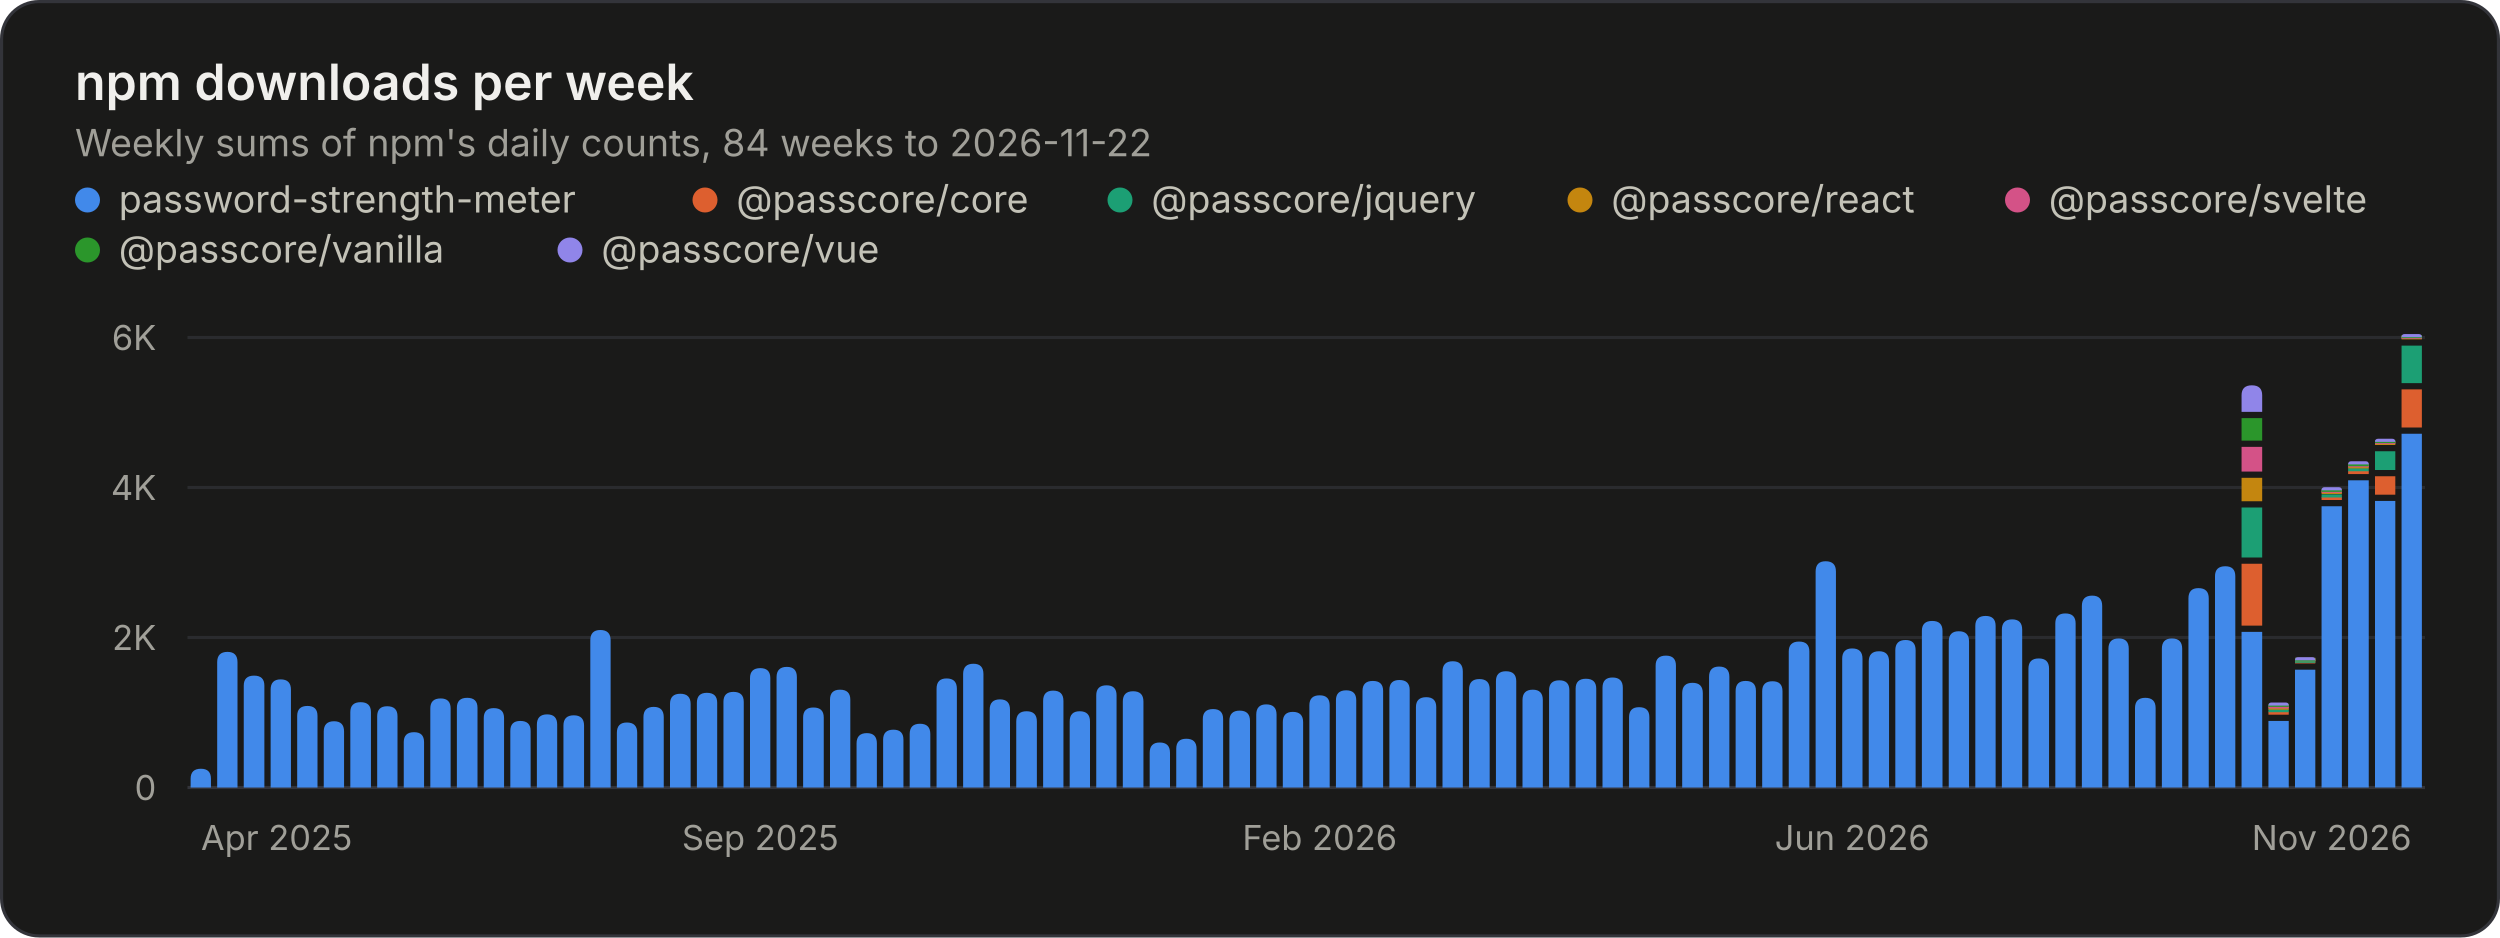
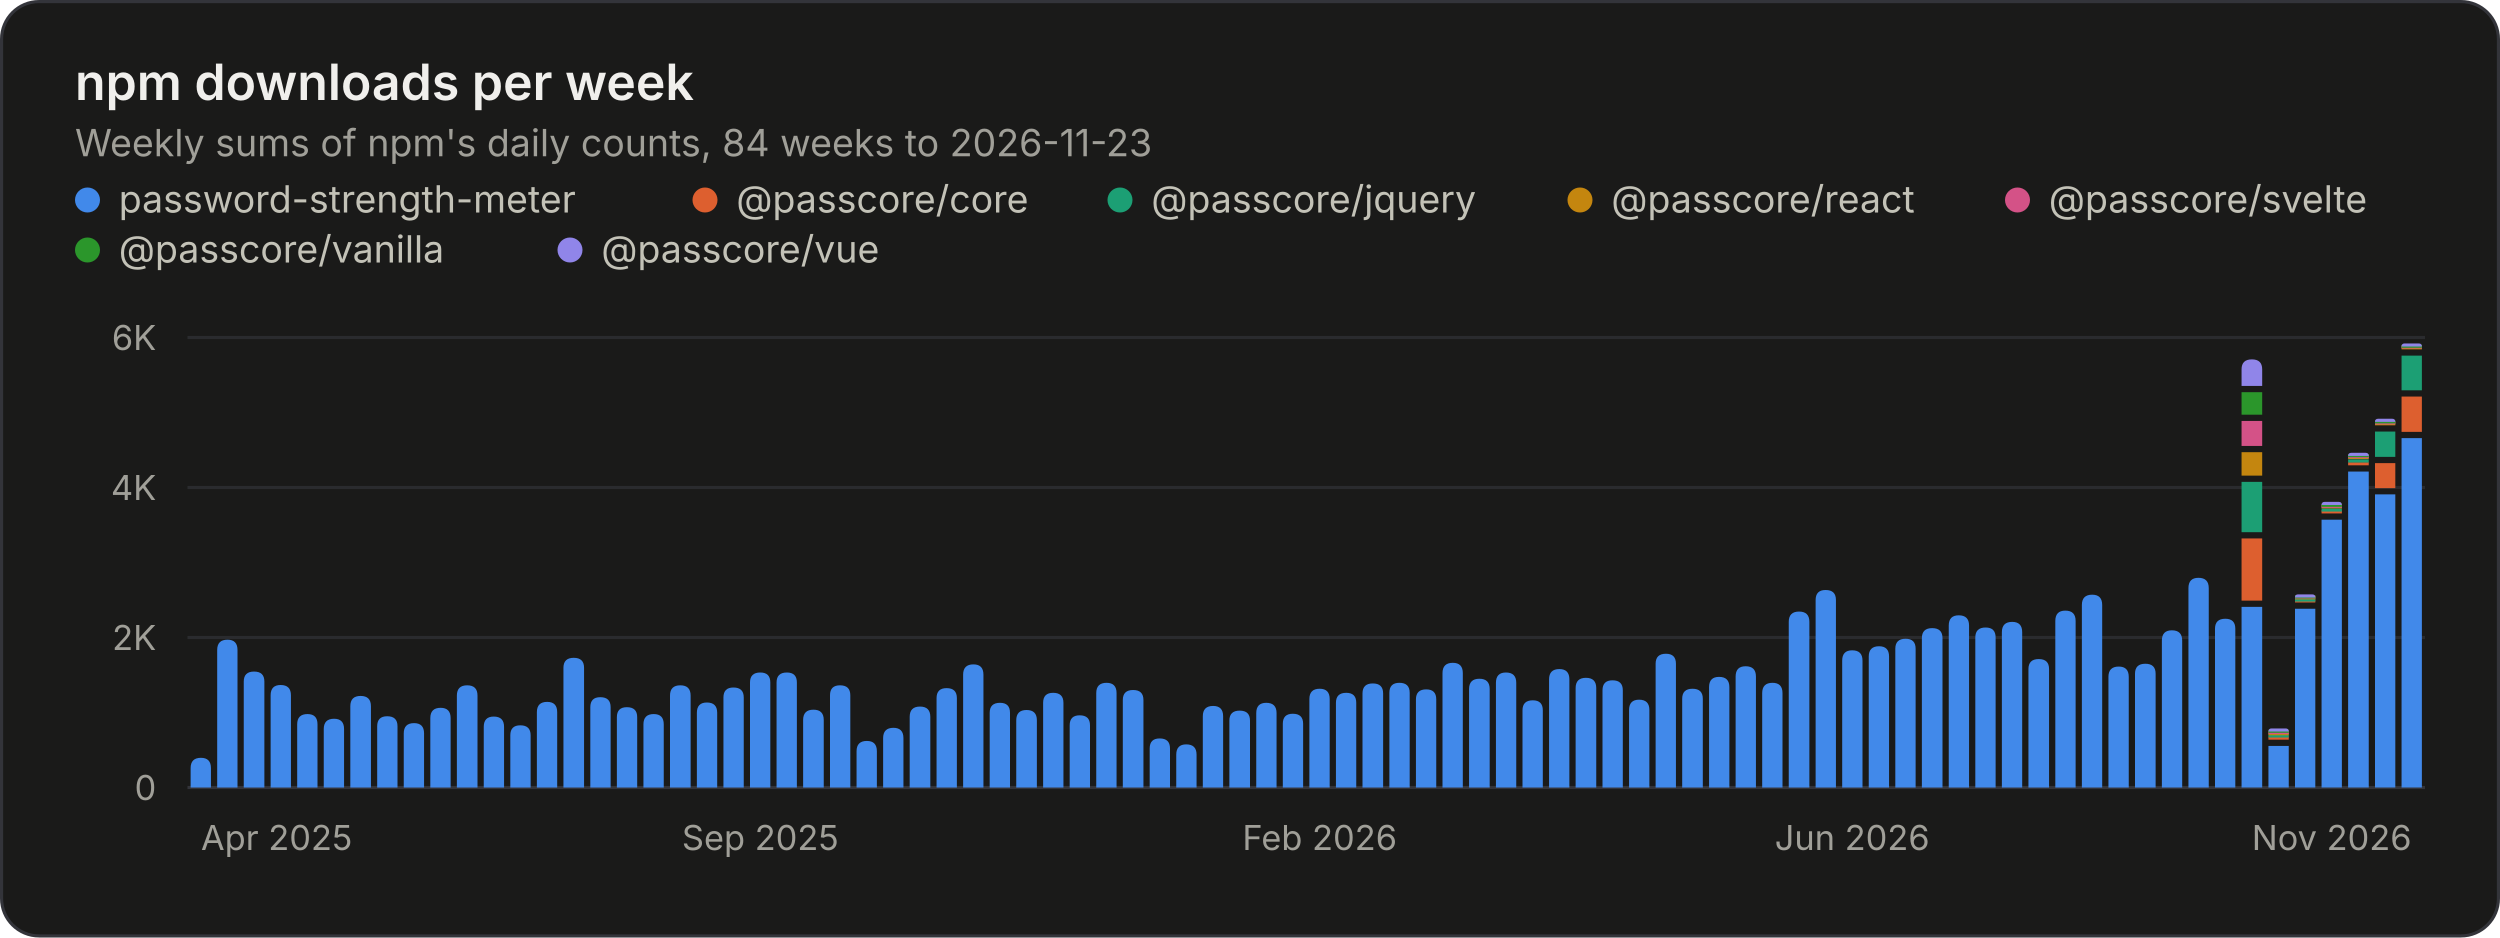
<svg xmlns="http://www.w3.org/2000/svg" width="800" height="300" viewBox="0 0 800 300" role="img" aria-labelledby="title desc">
  <style>.gs-rise{animation:gs-rise 1.1s ease-out backwards;transform-box:fill-box;transform-origin:bottom}@keyframes gs-rise{from{transform:scaleY(0)}to{transform:scaleY(1)}}@media (prefers-reduced-motion: reduce){.gs-rise{animation:none!important}}</style>
  <rect x="0.5" y="0.5" width="799" height="299" rx="12" fill="#1a1a19" stroke="#33343a" />
  <g font-family="&quot;IBM Plex Sans&quot;, system-ui, -apple-system, &quot;Segoe UI&quot;, sans-serif" font-size="11" fill="#c3c2b7" style="font-variant-numeric:tabular-nums">
    <text x="24" y="32" fill="#f0efec" font-size="16" font-weight="600">npm downloads per week</text>
-     <text x="24.0" y="50.0" fill="#a09f98" font-size="12">Weekly sums of npm's daily counts, 84 weeks to 2026-11-22</text>
+     <text x="24.0" y="50.0" fill="#a09f98" font-size="12">Weekly sums of npm's daily counts, 84 weeks to 2026-11-23</text>
    <circle cx="28" cy="64" r="4" fill="#4189ea" />
    <text x="38.0" y="68.0" fill="#c3c2b7" font-size="12">password-strength-meter</text>
    <circle cx="225.6" cy="64" r="4" fill="#dd5f2f" />
    <text x="235.6" y="68.0" fill="#c3c2b7" font-size="12">@passcore/core</text>
    <circle cx="358.4" cy="64" r="4" fill="#1c9f74" />
    <text x="368.4" y="68.0" fill="#c3c2b7" font-size="12">@passcore/jquery</text>
    <circle cx="505.6" cy="64" r="4" fill="#c4860f" />
    <text x="515.6" y="68.0" fill="#c3c2b7" font-size="12">@passcore/react</text>
    <circle cx="645.6" cy="64" r="4" fill="#d45287" />
    <text x="655.6" y="68.0" fill="#c3c2b7" font-size="12">@passcore/svelte</text>
    <circle cx="28" cy="80" r="4" fill="#2b962b" />
    <text x="38.0" y="84.0" fill="#c3c2b7" font-size="12">@passcore/vanilla</text>
    <circle cx="182.4" cy="80" r="4" fill="#9085e9" />
    <text x="192.4" y="84.0" fill="#c3c2b7" font-size="12">@passcore/vue</text>
    <line x1="60.0" x2="776.0" y1="252.0" y2="252.0" stroke="#33343a" />
    <text x="50.0" y="256.0" fill="#a09f98" text-anchor="end">0</text>
    <line x1="60.0" x2="776.0" y1="204.0" y2="204.0" stroke="#2a2b2e" />
    <text x="50.0" y="208.0" fill="#a09f98" text-anchor="end">2K</text>
    <line x1="60.0" x2="776.0" y1="156.0" y2="156.0" stroke="#2a2b2e" />
    <text x="50.0" y="160.0" fill="#a09f98" text-anchor="end">4K</text>
    <line x1="60.0" x2="776.0" y1="108.0" y2="108.0" stroke="#2a2b2e" />
    <text x="50.0" y="112.0" fill="#a09f98" text-anchor="end">6K</text>
    <text x="64.3" y="272.0" fill="#a09f98">Apr 2025</text>
    <text x="243.3" y="272.0" fill="#a09f98" text-anchor="middle">Sep 2025</text>
    <text x="422.3" y="272.0" fill="#a09f98" text-anchor="middle">Feb 2026</text>
    <text x="592.7" y="272.0" fill="#a09f98" text-anchor="middle">Jun 2026</text>
    <text x="771.7" y="272.0" fill="#a09f98" text-anchor="end">Nov 2026</text>
    <g class="gs-rise">
-       <path d="M61.0 252.0V249.2Q61.0 246.0 64.3 246.0H64.3Q67.5 246.0 67.5 249.2V252.0ZM69.5 252.0V211.9Q69.5 208.6 72.8 208.6H72.8Q76.0 208.6 76.0 211.9V252.0Z" fill="#4189ea" />
+       <path d="M61.0 252.0V245.8Q61.0 242.5 64.3 242.5H64.3Q67.5 242.5 67.5 245.8V252.0ZM69.5 252.0V208.0Q69.5 204.7 72.8 204.7H72.8Q76.0 204.7 76.0 208.0V252.0Z" fill="#4189ea" />
    </g>
    <g class="gs-rise" style="animation-delay:12ms">
-       <path d="M78.0 252.0V219.4Q78.0 216.2 81.3 216.2H81.3Q84.6 216.2 84.6 219.4V252.0Z" fill="#4189ea" />
+       <path d="M78.0 252.0V218.1Q78.0 214.9 81.3 214.9H81.3Q84.6 214.9 84.6 218.1V252.0Z" fill="#4189ea" />
    </g>
    <g class="gs-rise" style="animation-delay:18ms">
-       <path d="M86.6 252.0V220.7Q86.6 217.4 89.8 217.4H89.8Q93.1 217.4 93.1 220.7V252.0ZM95.1 252.0V229.1Q95.1 225.9 98.4 225.9H98.4Q101.6 225.9 101.6 229.1V252.0Z" fill="#4189ea" />
+       <path d="M86.6 252.0V222.5Q86.6 219.2 89.8 219.2H89.8Q93.1 219.2 93.1 222.5V252.0ZM95.1 252.0V231.8Q95.1 228.5 98.4 228.5H98.4Q101.6 228.5 101.6 231.8V252.0Z" fill="#4189ea" />
    </g>
    <g class="gs-rise" style="animation-delay:30ms">
-       <path d="M103.6 252.0V234.1Q103.6 230.8 106.9 230.8H106.9Q110.1 230.8 110.1 234.1V252.0Z" fill="#4189ea" />
+       <path d="M103.6 252.0V233.3Q103.6 230.0 106.9 230.0H106.9Q110.1 230.0 110.1 233.3V252.0Z" fill="#4189ea" />
    </g>
    <g class="gs-rise" style="animation-delay:36ms">
-       <path d="M112.1 252.0V227.9Q112.1 224.7 115.4 224.7H115.4Q118.7 224.7 118.7 227.9V252.0Z" fill="#4189ea" />
+       <path d="M112.1 252.0V226.0Q112.1 222.7 115.4 222.7H115.4Q118.7 222.7 118.7 226.0V252.0Z" fill="#4189ea" />
    </g>
    <g class="gs-rise" style="animation-delay:42ms">
-       <path d="M120.7 252.0V229.2Q120.7 226.0 123.9 226.0H123.9Q127.2 226.0 127.2 229.2V252.0ZM129.2 252.0V237.5Q129.2 234.3 132.5 234.3H132.5Q135.7 234.3 135.7 237.5V252.0Z" fill="#4189ea" />
+       <path d="M120.7 252.0V232.4Q120.7 229.2 123.9 229.2H123.9Q127.2 229.2 127.2 232.4V252.0ZM129.2 252.0V234.7Q129.2 231.4 132.5 231.4H132.5Q135.7 231.4 135.7 234.7V252.0Z" fill="#4189ea" />
    </g>
    <g class="gs-rise" style="animation-delay:54ms">
-       <path d="M137.7 252.0V226.7Q137.7 223.5 141.0 223.5H141.0Q144.2 223.5 144.2 226.7V252.0Z" fill="#4189ea" />
+       <path d="M137.7 252.0V229.8Q137.7 226.5 141.0 226.5H141.0Q144.2 226.5 144.2 229.8V252.0Z" fill="#4189ea" />
    </g>
    <g class="gs-rise" style="animation-delay:60ms">
-       <path d="M146.2 252.0V226.5Q146.2 223.3 149.5 223.3H149.5Q152.8 223.3 152.8 226.5V252.0ZM154.8 252.0V229.8Q154.8 226.6 158.0 226.6H158.0Q161.3 226.6 161.3 229.8V252.0Z" fill="#4189ea" />
+       <path d="M146.2 252.0V222.6Q146.2 219.3 149.5 219.3H149.5Q152.8 219.3 152.8 222.6V252.0ZM154.8 252.0V232.6Q154.8 229.3 158.0 229.3H158.0Q161.3 229.3 161.3 232.6V252.0Z" fill="#4189ea" />
    </g>
    <g class="gs-rise" style="animation-delay:71ms">
-       <path d="M163.3 252.0V233.9Q163.3 230.7 166.5 230.7H166.5Q169.8 230.7 169.8 233.9V252.0Z" fill="#4189ea" />
+       <path d="M163.3 252.0V235.3Q163.3 232.1 166.5 232.1H166.5Q169.8 232.1 169.8 235.3V252.0Z" fill="#4189ea" />
    </g>
    <g class="gs-rise" style="animation-delay:77ms">
-       <path d="M171.8 252.0V231.9Q171.8 228.6 175.1 228.6H175.1Q178.3 228.6 178.3 231.9V252.0Z" fill="#4189ea" />
+       <path d="M171.8 252.0V227.9Q171.8 224.6 175.1 224.6H175.1Q178.3 224.6 178.3 227.9V252.0Z" fill="#4189ea" />
    </g>
    <g class="gs-rise" style="animation-delay:83ms">
-       <path d="M180.3 252.0V232.2Q180.3 228.9 183.6 228.9H183.6Q186.9 228.9 186.9 232.2V252.0ZM188.9 252.0V204.9Q188.9 201.6 192.1 201.6H192.1Q195.4 201.6 195.4 204.9V252.0Z" fill="#4189ea" />
+       <path d="M180.3 252.0V213.7Q180.3 210.5 183.6 210.5H183.6Q186.9 210.5 186.9 213.7V252.0ZM188.9 252.0V226.3Q188.9 223.1 192.1 223.1H192.1Q195.4 223.1 195.4 226.3V252.0Z" fill="#4189ea" />
    </g>
    <g class="gs-rise" style="animation-delay:95ms">
-       <path d="M197.4 252.0V234.5Q197.4 231.2 200.6 231.2H200.6Q203.9 231.2 203.9 234.5V252.0Z" fill="#4189ea" />
+       <path d="M197.4 252.0V229.5Q197.4 226.3 200.6 226.3H200.6Q203.9 226.3 203.9 229.5V252.0Z" fill="#4189ea" />
    </g>
    <g class="gs-rise" style="animation-delay:101ms">
-       <path d="M205.9 252.0V229.5Q205.9 226.2 209.2 226.2H209.2Q212.4 226.2 212.4 229.5V252.0ZM214.4 252.0V225.3Q214.4 222.0 217.7 222.0H217.7Q221.0 222.0 221.0 225.3V252.0Z" fill="#4189ea" />
+       <path d="M205.9 252.0V231.8Q205.9 228.5 209.2 228.5H209.2Q212.4 228.5 212.4 231.8V252.0ZM214.4 252.0V222.6Q214.4 219.3 217.7 219.3H217.7Q221.0 219.3 221.0 222.6V252.0Z" fill="#4189ea" />
    </g>
    <g class="gs-rise" style="animation-delay:113ms">
-       <path d="M223.0 252.0V224.9Q223.0 221.7 226.2 221.7H226.2Q229.5 221.7 229.5 224.9V252.0Z" fill="#4189ea" />
+       <path d="M223.0 252.0V228.1Q223.0 224.8 226.2 224.8H226.2Q229.5 224.8 229.5 228.1V252.0Z" fill="#4189ea" />
    </g>
    <g class="gs-rise" style="animation-delay:119ms">
-       <path d="M231.5 252.0V224.6Q231.5 221.4 234.7 221.4H234.7Q238.0 221.4 238.0 224.6V252.0Z" fill="#4189ea" />
+       <path d="M231.5 252.0V223.2Q231.5 220.0 234.7 220.0H234.7Q238.0 220.0 238.0 223.2V252.0Z" fill="#4189ea" />
    </g>
    <g class="gs-rise" style="animation-delay:125ms">
-       <path d="M240.0 252.0V217.0Q240.0 213.8 243.3 213.8H243.3Q246.5 213.8 246.5 217.0V252.0ZM248.5 252.0V216.7Q248.5 213.4 251.8 213.4H251.8Q255.0 213.4 255.0 216.7V252.0Z" fill="#4189ea" />
+       <path d="M240.0 252.0V218.4Q240.0 215.2 243.3 215.2H243.3Q246.5 215.2 246.5 218.4V252.0ZM248.5 252.0V218.4Q248.5 215.2 251.8 215.2H251.8Q255.0 215.2 255.0 218.4V252.0Z" fill="#4189ea" />
    </g>
    <g class="gs-rise" style="animation-delay:137ms">
-       <path d="M257.0 252.0V229.6Q257.0 226.4 260.3 226.4H260.3Q263.6 226.4 263.6 229.6V252.0Z" fill="#4189ea" />
+       <path d="M257.0 252.0V230.4Q257.0 227.1 260.3 227.1H260.3Q263.6 227.1 263.6 230.4V252.0Z" fill="#4189ea" />
    </g>
    <g class="gs-rise" style="animation-delay:143ms">
-       <path d="M265.6 252.0V223.9Q265.6 220.7 268.8 220.7H268.8Q272.1 220.7 272.1 223.9V252.0ZM274.1 252.0V237.9Q274.1 234.6 277.4 234.6H277.4Q280.6 234.6 280.6 237.9V252.0Z" fill="#4189ea" />
+       <path d="M265.6 252.0V222.5Q265.6 219.3 268.8 219.3H268.8Q272.1 219.3 272.1 222.5V252.0ZM274.1 252.0V240.4Q274.1 237.1 277.4 237.1H277.4Q280.6 237.1 280.6 240.4V252.0Z" fill="#4189ea" />
    </g>
    <g class="gs-rise" style="animation-delay:155ms">
-       <path d="M282.6 252.0V236.7Q282.6 233.5 285.9 233.5H285.9Q289.1 233.5 289.1 236.7V252.0Z" fill="#4189ea" />
+       <path d="M282.6 252.0V236.2Q282.6 232.9 285.9 232.9H285.9Q289.1 232.9 289.1 236.2V252.0Z" fill="#4189ea" />
    </g>
    <g class="gs-rise" style="animation-delay:161ms">
-       <path d="M291.1 252.0V234.9Q291.1 231.6 294.4 231.6H294.4Q297.7 231.6 297.7 234.9V252.0Z" fill="#4189ea" />
+       <path d="M291.1 252.0V229.4Q291.1 226.1 294.4 226.1H294.4Q297.7 226.1 297.7 229.4V252.0Z" fill="#4189ea" />
    </g>
    <g class="gs-rise" style="animation-delay:167ms">
-       <path d="M299.7 252.0V220.4Q299.7 217.1 302.9 217.1H302.9Q306.2 217.1 306.2 220.4V252.0ZM308.2 252.0V215.7Q308.2 212.4 311.5 212.4H311.5Q314.7 212.4 314.7 215.7V252.0Z" fill="#4189ea" />
+       <path d="M299.7 252.0V223.4Q299.7 220.2 302.9 220.2H302.9Q306.2 220.2 306.2 223.4V252.0ZM308.2 252.0V215.9Q308.2 212.6 311.5 212.6H311.5Q314.7 212.6 314.7 215.9V252.0Z" fill="#4189ea" />
    </g>
    <g class="gs-rise" style="animation-delay:179ms">
-       <path d="M316.7 252.0V227.1Q316.7 223.8 320.0 223.8H320.0Q323.2 223.8 323.2 227.1V252.0Z" fill="#4189ea" />
+       <path d="M316.7 252.0V228.1Q316.7 224.9 320.0 224.9H320.0Q323.2 224.9 323.2 228.1V252.0Z" fill="#4189ea" />
    </g>
    <g class="gs-rise" style="animation-delay:185ms">
-       <path d="M325.2 252.0V230.9Q325.2 227.6 328.5 227.6H328.5Q331.8 227.6 331.8 230.9V252.0ZM333.8 252.0V224.3Q333.8 221.0 337.0 221.0H337.0Q340.3 221.0 340.3 224.3V252.0Z" fill="#4189ea" />
+       <path d="M325.2 252.0V230.5Q325.2 227.2 328.5 227.2H328.5Q331.8 227.2 331.8 230.5V252.0ZM333.8 252.0V224.9Q333.8 221.7 337.0 221.7H337.0Q340.3 221.7 340.3 224.9V252.0Z" fill="#4189ea" />
    </g>
    <g class="gs-rise" style="animation-delay:196ms">
-       <path d="M342.3 252.0V230.9Q342.3 227.6 345.5 227.6H345.5Q348.8 227.6 348.8 230.9V252.0Z" fill="#4189ea" />
+       <path d="M342.3 252.0V232.1Q342.3 228.9 345.5 228.9H345.5Q348.8 228.9 348.8 232.1V252.0Z" fill="#4189ea" />
    </g>
    <g class="gs-rise" style="animation-delay:202ms">
-       <path d="M350.8 252.0V222.5Q350.8 219.3 354.1 219.3H354.1Q357.3 219.3 357.3 222.5V252.0Z" fill="#4189ea" />
+       <path d="M350.8 252.0V221.8Q350.8 218.5 354.1 218.5H354.1Q357.3 218.5 357.3 221.8V252.0Z" fill="#4189ea" />
    </g>
    <g class="gs-rise" style="animation-delay:208ms">
-       <path d="M359.3 252.0V224.5Q359.3 221.2 362.6 221.2H362.6Q365.9 221.2 365.9 224.5V252.0ZM367.9 252.0V240.9Q367.9 237.6 371.1 237.6H371.1Q374.4 237.6 374.4 240.9V252.0Z" fill="#4189ea" />
+       <path d="M359.3 252.0V224.0Q359.3 220.8 362.6 220.8H362.6Q365.9 220.8 365.9 224.0V252.0ZM367.9 252.0V239.5Q367.9 236.3 371.1 236.3H371.1Q374.4 236.3 374.4 239.5V252.0Z" fill="#4189ea" />
    </g>
    <g class="gs-rise" style="animation-delay:220ms">
-       <path d="M376.4 252.0V239.6Q376.4 236.4 379.6 236.4H379.6Q382.9 236.4 382.9 239.6V252.0Z" fill="#4189ea" />
+       <path d="M376.4 252.0V241.5Q376.4 238.2 379.6 238.2H379.6Q382.9 238.2 382.9 241.5V252.0Z" fill="#4189ea" />
    </g>
    <g class="gs-rise" style="animation-delay:226ms">
-       <path d="M384.9 252.0V230.1Q384.9 226.9 388.2 226.9H388.2Q391.4 226.9 391.4 230.1V252.0ZM393.4 252.0V230.7Q393.4 227.4 396.7 227.4H396.7Q400.0 227.4 400.0 230.7V252.0Z" fill="#4189ea" />
+       <path d="M384.9 252.0V229.2Q384.9 225.9 388.2 225.9H388.2Q391.4 225.9 391.4 229.2V252.0ZM393.4 252.0V230.6Q393.4 227.4 396.7 227.4H396.7Q400.0 227.4 400.0 230.6V252.0Z" fill="#4189ea" />
    </g>
    <g class="gs-rise" style="animation-delay:238ms">
-       <path d="M402.0 252.0V228.7Q402.0 225.4 405.2 225.4H405.2Q408.5 225.4 408.5 228.7V252.0Z" fill="#4189ea" />
+       <path d="M402.0 252.0V228.2Q402.0 224.9 405.2 224.9H405.2Q408.5 224.9 408.5 228.2V252.0Z" fill="#4189ea" />
    </g>
    <g class="gs-rise" style="animation-delay:244ms">
-       <path d="M410.5 252.0V231.1Q410.5 227.8 413.7 227.8H413.7Q417.0 227.8 417.0 231.1V252.0Z" fill="#4189ea" />
+       <path d="M410.5 252.0V231.6Q410.5 228.4 413.7 228.4H413.7Q417.0 228.4 417.0 231.6V252.0Z" fill="#4189ea" />
    </g>
    <g class="gs-rise" style="animation-delay:250ms">
-       <path d="M419.0 252.0V225.7Q419.0 222.5 422.3 222.5H422.3Q425.5 222.5 425.5 225.7V252.0ZM427.5 252.0V224.1Q427.5 220.9 430.8 220.9H430.8Q434.0 220.9 434.0 224.1V252.0Z" fill="#4189ea" />
+       <path d="M419.0 252.0V223.7Q419.0 220.4 422.3 220.4H422.3Q425.5 220.4 425.5 223.7V252.0ZM427.5 252.0V224.9Q427.5 221.7 430.8 221.7H430.8Q434.0 221.7 434.0 224.9V252.0Z" fill="#4189ea" />
    </g>
    <g class="gs-rise" style="animation-delay:262ms">
-       <path d="M436.0 252.0V221.1Q436.0 217.9 439.3 217.9H439.3Q442.6 217.9 442.6 221.1V252.0Z" fill="#4189ea" />
+       <path d="M436.0 252.0V221.9Q436.0 218.7 439.3 218.7H439.3Q442.6 218.7 442.6 221.9V252.0Z" fill="#4189ea" />
    </g>
    <g class="gs-rise" style="animation-delay:268ms">
-       <path d="M444.6 252.0V220.8Q444.6 217.6 447.8 217.6H447.8Q451.1 217.6 451.1 220.8V252.0ZM453.1 252.0V226.3Q453.1 223.1 456.4 223.1H456.4Q459.6 223.1 459.6 226.3V252.0Z" fill="#4189ea" />
+       <path d="M444.6 252.0V221.7Q444.6 218.5 447.8 218.5H447.8Q451.1 218.5 451.1 221.7V252.0ZM453.1 252.0V223.8Q453.1 220.6 456.4 220.6H456.4Q459.6 220.6 459.6 223.8V252.0Z" fill="#4189ea" />
    </g>
    <g class="gs-rise" style="animation-delay:280ms">
-       <path d="M461.6 252.0V214.9Q461.6 211.6 464.9 211.6H464.9Q468.1 211.6 468.1 214.9V252.0Z" fill="#4189ea" />
+       <path d="M461.6 252.0V215.4Q461.6 212.1 464.9 212.1H464.9Q468.1 212.1 468.1 215.4V252.0Z" fill="#4189ea" />
    </g>
    <g class="gs-rise" style="animation-delay:286ms">
-       <path d="M470.1 252.0V220.6Q470.1 217.3 473.4 217.3H473.4Q476.7 217.3 476.7 220.6V252.0Z" fill="#4189ea" />
+       <path d="M470.1 252.0V220.5Q470.1 217.2 473.4 217.2H473.4Q476.7 217.2 476.7 220.5V252.0Z" fill="#4189ea" />
    </g>
    <g class="gs-rise" style="animation-delay:292ms">
-       <path d="M478.7 252.0V218.0Q478.7 214.8 481.9 214.8H481.9Q485.2 214.8 485.2 218.0V252.0ZM487.2 252.0V224.0Q487.2 220.7 490.5 220.7H490.5Q493.7 220.7 493.7 224.0V252.0Z" fill="#4189ea" />
+       <path d="M478.7 252.0V218.5Q478.7 215.2 481.9 215.2H481.9Q485.2 215.2 485.2 218.5V252.0ZM487.2 252.0V227.3Q487.2 224.1 490.5 224.1H490.5Q493.7 224.1 493.7 227.3V252.0Z" fill="#4189ea" />
    </g>
    <g class="gs-rise" style="animation-delay:304ms">
-       <path d="M495.7 252.0V220.9Q495.7 217.7 499.0 217.7H499.0Q502.2 217.7 502.2 220.9V252.0Z" fill="#4189ea" />
+       <path d="M495.7 252.0V217.4Q495.7 214.1 499.0 214.1H499.0Q502.2 214.1 502.2 217.4V252.0Z" fill="#4189ea" />
    </g>
    <g class="gs-rise" style="animation-delay:310ms">
-       <path d="M504.2 252.0V220.4Q504.2 217.2 507.5 217.2H507.5Q510.8 217.2 510.8 220.4V252.0ZM512.8 252.0V220.1Q512.8 216.8 516.0 216.8H516.0Q519.3 216.8 519.3 220.1V252.0Z" fill="#4189ea" />
+       <path d="M504.2 252.0V220.2Q504.2 216.9 507.5 216.9H507.5Q510.8 216.9 510.8 220.2V252.0ZM512.8 252.0V220.9Q512.8 217.7 516.0 217.7H516.0Q519.3 217.7 519.3 220.9V252.0Z" fill="#4189ea" />
    </g>
    <g class="gs-rise" style="animation-delay:321ms">
-       <path d="M521.3 252.0V229.5Q521.3 226.3 524.5 226.3H524.5Q527.8 226.3 527.8 229.5V252.0Z" fill="#4189ea" />
+       <path d="M521.3 252.0V227.2Q521.3 223.9 524.5 223.9H524.5Q527.8 223.9 527.8 227.2V252.0Z" fill="#4189ea" />
    </g>
    <g class="gs-rise" style="animation-delay:327ms">
-       <path d="M529.8 252.0V213.0Q529.8 209.8 533.1 209.8H533.1Q536.3 209.8 536.3 213.0V252.0Z" fill="#4189ea" />
+       <path d="M529.8 252.0V212.4Q529.8 209.2 533.1 209.2H533.1Q536.3 209.2 536.3 212.4V252.0Z" fill="#4189ea" />
    </g>
    <g class="gs-rise" style="animation-delay:333ms">
-       <path d="M538.3 252.0V221.8Q538.3 218.5 541.6 218.5H541.6Q544.9 218.5 544.9 221.8V252.0ZM546.9 252.0V216.6Q546.9 213.3 550.1 213.3H550.1Q553.4 213.3 553.4 216.6V252.0Z" fill="#4189ea" />
+       <path d="M538.3 252.0V223.6Q538.3 220.4 541.6 220.4H541.6Q544.9 220.4 544.9 223.6V252.0ZM546.9 252.0V219.9Q546.9 216.6 550.1 216.6H550.1Q553.4 216.6 553.4 219.9V252.0Z" fill="#4189ea" />
    </g>
    <g class="gs-rise" style="animation-delay:345ms">
-       <path d="M555.4 252.0V221.1Q555.4 217.9 558.6 217.9H558.6Q561.9 217.9 561.9 221.1V252.0Z" fill="#4189ea" />
+       <path d="M555.4 252.0V216.5Q555.4 213.2 558.6 213.2H558.6Q561.9 213.2 561.9 216.5V252.0Z" fill="#4189ea" />
    </g>
    <g class="gs-rise" style="animation-delay:351ms">
-       <path d="M563.9 252.0V221.2Q563.9 218.0 567.2 218.0H567.2Q570.4 218.0 570.4 221.2V252.0ZM572.4 252.0V208.5Q572.4 205.3 575.7 205.3H575.7Q579.0 205.3 579.0 208.5V252.0Z" fill="#4189ea" />
+       <path d="M563.9 252.0V221.8Q563.9 218.5 567.2 218.5H567.2Q570.4 218.5 570.4 221.8V252.0ZM572.4 252.0V199.0Q572.4 195.7 575.7 195.7H575.7Q579.0 195.7 579.0 199.0V252.0Z" fill="#4189ea" />
    </g>
    <g class="gs-rise" style="animation-delay:363ms">
-       <path d="M581.0 252.0V182.9Q581.0 179.6 584.2 179.6H584.2Q587.5 179.6 587.5 182.9V252.0Z" fill="#4189ea" />
+       <path d="M581.0 252.0V192.0Q581.0 188.8 584.2 188.8H584.2Q587.5 188.8 587.5 192.0V252.0Z" fill="#4189ea" />
    </g>
    <g class="gs-rise" style="animation-delay:369ms">
-       <path d="M589.5 252.0V210.8Q589.5 207.5 592.7 207.5H592.7Q596.0 207.5 596.0 210.8V252.0Z" fill="#4189ea" />
+       <path d="M589.5 252.0V211.4Q589.5 208.1 592.7 208.1H592.7Q596.0 208.1 596.0 211.4V252.0Z" fill="#4189ea" />
    </g>
    <g class="gs-rise" style="animation-delay:375ms">
-       <path d="M598.0 252.0V211.7Q598.0 208.4 601.3 208.4H601.3Q604.5 208.4 604.5 211.7V252.0ZM606.5 252.0V208.1Q606.5 204.8 609.8 204.8H609.8Q613.0 204.8 613.0 208.1V252.0Z" fill="#4189ea" />
+       <path d="M598.0 252.0V210.1Q598.0 206.8 601.3 206.8H601.3Q604.5 206.8 604.5 210.1V252.0ZM606.5 252.0V207.6Q606.5 204.4 609.8 204.4H609.8Q613.0 204.4 613.0 207.6V252.0Z" fill="#4189ea" />
    </g>
    <g class="gs-rise" style="animation-delay:387ms">
-       <path d="M615.0 252.0V201.9Q615.0 198.7 618.3 198.7H618.3Q621.6 198.7 621.6 201.9V252.0Z" fill="#4189ea" />
+       <path d="M615.0 252.0V204.2Q615.0 201.0 618.3 201.0H618.3Q621.6 201.0 621.6 204.2V252.0Z" fill="#4189ea" />
    </g>
    <g class="gs-rise" style="animation-delay:393ms">
-       <path d="M623.6 252.0V205.3Q623.6 202.0 626.8 202.0H626.8Q630.1 202.0 630.1 205.3V252.0ZM632.1 252.0V200.3Q632.1 197.1 635.4 197.1H635.4Q638.6 197.1 638.6 200.3V252.0Z" fill="#4189ea" />
+       <path d="M623.6 252.0V200.2Q623.6 196.9 626.8 196.9H626.8Q630.1 196.9 630.1 200.2V252.0ZM632.1 252.0V204.0Q632.1 200.8 635.4 200.8H635.4Q638.6 200.8 638.6 204.0V252.0Z" fill="#4189ea" />
    </g>
    <g class="gs-rise" style="animation-delay:405ms">
-       <path d="M640.6 252.0V201.5Q640.6 198.2 643.9 198.2H643.9Q647.1 198.2 647.1 201.5V252.0Z" fill="#4189ea" />
+       <path d="M640.6 252.0V202.3Q640.6 199.0 643.9 199.0H643.9Q647.1 199.0 647.1 202.3V252.0Z" fill="#4189ea" />
    </g>
    <g class="gs-rise" style="animation-delay:411ms">
-       <path d="M649.1 252.0V214.0Q649.1 210.7 652.4 210.7H652.4Q655.7 210.7 655.7 214.0V252.0Z" fill="#4189ea" />
+       <path d="M649.1 252.0V214.1Q649.1 210.9 652.4 210.9H652.4Q655.7 210.9 655.7 214.1V252.0Z" fill="#4189ea" />
    </g>
    <g class="gs-rise" style="animation-delay:417ms">
-       <path d="M657.7 252.0V199.5Q657.7 196.3 660.9 196.3H660.9Q664.2 196.3 664.2 199.5V252.0ZM666.2 252.0V193.9Q666.2 190.6 669.5 190.6H669.5Q672.7 190.6 672.7 193.9V252.0Z" fill="#4189ea" />
+       <path d="M657.7 252.0V198.7Q657.7 195.4 660.9 195.4H660.9Q664.2 195.4 664.2 198.7V252.0ZM666.2 252.0V193.6Q666.2 190.3 669.5 190.3H669.5Q672.7 190.3 672.7 193.6V252.0Z" fill="#4189ea" />
    </g>
    <g class="gs-rise" style="animation-delay:429ms">
-       <path d="M674.7 252.0V207.6Q674.7 204.3 678.0 204.3H678.0Q681.2 204.3 681.2 207.6V252.0Z" fill="#4189ea" />
+       <path d="M674.7 252.0V216.6Q674.7 213.3 678.0 213.3H678.0Q681.2 213.3 681.2 216.6V252.0Z" fill="#4189ea" />
    </g>
    <g class="gs-rise" style="animation-delay:435ms">
-       <path d="M683.2 252.0V226.6Q683.2 223.3 686.5 223.3H686.5Q689.8 223.3 689.8 226.6V252.0ZM691.8 252.0V207.6Q691.8 204.3 695.0 204.3H695.0Q698.3 204.3 698.3 207.6V252.0Z" fill="#4189ea" />
+       <path d="M683.2 252.0V215.6Q683.2 212.4 686.5 212.4H686.5Q689.8 212.4 689.8 215.6V252.0ZM691.8 252.0V205.0Q691.8 201.7 695.0 201.7H695.0Q698.3 201.7 698.3 205.0V252.0Z" fill="#4189ea" />
    </g>
    <g class="gs-rise" style="animation-delay:446ms">
-       <path d="M700.3 252.0V191.5Q700.3 188.2 703.5 188.2H703.5Q706.8 188.2 706.8 191.5V252.0Z" fill="#4189ea" />
+       <path d="M700.3 252.0V188.2Q700.3 184.9 703.5 184.9H703.5Q706.8 184.9 706.8 188.2V252.0Z" fill="#4189ea" />
    </g>
    <g class="gs-rise" style="animation-delay:452ms">
-       <path d="M708.8 252.0V184.4Q708.8 181.2 712.1 181.2H712.1Q715.3 181.2 715.3 184.4V252.0Z" fill="#4189ea" />
+       <path d="M708.8 252.0V201.2Q708.8 198.0 712.1 198.0H712.1Q715.3 198.0 715.3 201.2V252.0Z" fill="#4189ea" />
    </g>
    <g class="gs-rise" style="animation-delay:458ms">
-       <path d="M717.3 252.0V202.2H723.9V252.0ZM725.9 252.0V230.7H732.4V252.0Z" fill="#4189ea" />
-       <path d="M717.3 200.2V180.4H723.9V200.2ZM725.9 228.7V227.7H732.4V228.7Z" fill="#dd5f2f" />
-       <path d="M717.3 178.4V162.4H723.9V178.4ZM725.9 227.9V226.9H732.4V227.9Z" fill="#1c9f74" />
-       <path d="M717.3 160.4V152.9H723.9V160.4ZM725.9 227.1V226.1H732.4V227.1Z" fill="#c4860f" />
-       <path d="M717.3 150.9V143.0H723.9V150.9ZM725.9 226.7V225.7H732.4V226.7Z" fill="#d45287" />
-       <path d="M717.3 141.0V133.8H723.9V141.0ZM725.9 226.2V225.2H732.4V226.2Z" fill="#2b962b" />
-       <path d="M717.3 131.8V126.5Q717.3 123.3 720.6 123.3H720.6Q723.9 123.3 723.9 126.5V131.8ZM725.9 225.8V225.8Q725.9 224.8 726.9 224.8H731.4Q732.4 224.8 732.4 225.8V225.8Z" fill="#9085e9" />
+       <path d="M717.3 252.0V194.2H723.9V252.0ZM725.9 252.0V238.7H732.4V252.0Z" fill="#4189ea" />
+       <path d="M717.3 192.2V172.3H723.9V192.2ZM725.9 236.7V235.7H732.4V236.7Z" fill="#dd5f2f" />
+       <path d="M717.3 170.3V154.2H723.9V170.3ZM725.9 236.0V235.0H732.4V236.0Z" fill="#1c9f74" />
+       <path d="M717.3 152.2V144.7H723.9V152.2ZM725.9 235.3V234.3H732.4V235.3Z" fill="#c4860f" />
+       <path d="M717.3 142.7V134.7H723.9V142.7ZM725.9 234.9V233.9H732.4V234.9Z" fill="#d45287" />
+       <path d="M717.3 132.7V125.5H723.9V132.7ZM725.9 234.5V233.5H732.4V234.5Z" fill="#2b962b" />
+       <path d="M717.3 123.5V118.2Q717.3 115.0 720.6 115.0H720.6Q723.9 115.0 723.9 118.2V123.5ZM725.9 234.1V234.1Q725.9 233.1 726.9 233.1H731.4Q732.4 233.1 732.4 234.1V234.1Z" fill="#9085e9" />
    </g>
    <g class="gs-rise" style="animation-delay:470ms">
-       <path d="M734.4 252.0V214.3H740.9V252.0Z" fill="#4189ea" />
-       <path d="M734.4 212.3V211.3H740.9V212.3Z" fill="#dd5f2f" />
-       <path d="M734.4 212.1V211.1H740.9V212.1Z" fill="#1c9f74" />
-       <path d="M734.4 211.6V210.6H740.9V211.6Z" fill="#c4860f" />
-       <path d="M734.4 211.5V210.5H740.9V211.5Z" fill="#d45287" />
-       <path d="M734.4 211.5V210.5H740.9V211.5Z" fill="#2b962b" />
-       <path d="M734.4 211.3V211.3Q734.4 210.3 735.4 210.3H739.9Q740.9 210.3 740.9 211.3V211.3Z" fill="#9085e9" />
+       <path d="M734.4 252.0V194.8H740.9V252.0Z" fill="#4189ea" />
+       <path d="M734.4 192.8V191.8H740.9V192.8Z" fill="#dd5f2f" />
+       <path d="M734.4 192.5V191.5H740.9V192.5Z" fill="#1c9f74" />
+       <path d="M734.4 191.8V190.8H740.9V191.8Z" fill="#c4860f" />
+       <path d="M734.4 191.6V190.6H740.9V191.6Z" fill="#d45287" />
+       <path d="M734.4 191.5V190.5H740.9V191.5Z" fill="#2b962b" />
+       <path d="M734.4 191.2V191.2Q734.4 190.2 735.4 190.2H739.9Q740.9 190.2 740.9 191.2V191.2Z" fill="#9085e9" />
    </g>
    <g class="gs-rise" style="animation-delay:476ms">
-       <path d="M742.9 252.0V162.0H749.4V252.0ZM751.4 252.0V153.7H758.0V252.0Z" fill="#4189ea" />
-       <path d="M742.9 160.0V159.0H749.4V160.0ZM751.4 151.7V150.7H758.0V151.7Z" fill="#dd5f2f" />
-       <path d="M742.9 159.2V158.2H749.4V159.2ZM751.4 150.8V149.8H758.0V150.8Z" fill="#1c9f74" />
-       <path d="M742.9 158.1V157.1H749.4V158.1ZM751.4 149.9V148.9H758.0V149.9Z" fill="#c4860f" />
-       <path d="M742.9 157.7V156.7H749.4V157.7ZM751.4 149.5V148.5H758.0V149.5Z" fill="#d45287" />
-       <path d="M742.9 157.4V156.4H749.4V157.4ZM751.4 149.2V148.2H758.0V149.2Z" fill="#2b962b" />
-       <path d="M742.9 156.9V156.9Q742.9 155.9 743.9 155.9H748.4Q749.4 155.9 749.4 156.9V156.9ZM751.4 148.6V148.6Q751.4 147.6 752.4 147.6H757.0Q758.0 147.6 758.0 148.6V148.6Z" fill="#9085e9" />
+       <path d="M742.9 252.0V166.3H749.4V252.0ZM751.4 252.0V150.9H758.0V252.0Z" fill="#4189ea" />
+       <path d="M742.9 164.3V163.3H749.4V164.3ZM751.4 148.9V147.9H758.0V148.9Z" fill="#dd5f2f" />
+       <path d="M742.9 163.7V162.7H749.4V163.7ZM751.4 148.0V147.0H758.0V148.0Z" fill="#1c9f74" />
+       <path d="M742.9 162.7V161.7H749.4V162.7ZM751.4 146.9V145.9H758.0V146.9Z" fill="#c4860f" />
+       <path d="M742.9 162.5V161.5H749.4V162.5ZM751.4 146.6V145.6H758.0V146.6Z" fill="#d45287" />
+       <path d="M742.9 162.2V161.2H749.4V162.2ZM751.4 146.3V145.3H758.0V146.3Z" fill="#2b962b" />
+       <path d="M742.9 161.6V161.6Q742.9 160.6 743.9 160.6H748.4Q749.4 160.6 749.4 161.6V161.6ZM751.4 145.9V145.9Q751.4 144.9 752.4 144.9H757.0Q758.0 144.9 758.0 145.9V145.9Z" fill="#9085e9" />
    </g>
    <g class="gs-rise" style="animation-delay:488ms">
-       <path d="M760.0 252.0V160.3H766.5V252.0Z" fill="#4189ea" />
-       <path d="M760.0 158.3V152.4H766.5V158.3Z" fill="#dd5f2f" />
-       <path d="M760.0 150.4V144.4H766.5V150.4Z" fill="#1c9f74" />
-       <path d="M760.0 142.4V141.4H766.5V142.4Z" fill="#c4860f" />
-       <path d="M760.0 142.1V141.1H766.5V142.1Z" fill="#d45287" />
-       <path d="M760.0 141.8V140.8H766.5V141.8Z" fill="#2b962b" />
-       <path d="M760.0 141.4V141.4Q760.0 140.4 761.0 140.4H765.5Q766.5 140.4 766.5 141.4V141.4Z" fill="#9085e9" />
+       <path d="M760.0 252.0V158.2H766.5V252.0Z" fill="#4189ea" />
+       <path d="M760.0 156.2V148.2H766.5V156.2Z" fill="#dd5f2f" />
+       <path d="M760.0 146.2V138.1H766.5V146.2Z" fill="#1c9f74" />
+       <path d="M760.0 136.1V135.1H766.5V136.1Z" fill="#c4860f" />
+       <path d="M760.0 135.8V134.8H766.5V135.8Z" fill="#d45287" />
+       <path d="M760.0 135.5V134.5H766.5V135.5Z" fill="#2b962b" />
+       <path d="M760.0 135.0V135.0Q760.0 134.0 761.0 134.0H765.5Q766.5 134.0 766.5 135.0V135.0Z" fill="#9085e9" />
    </g>
    <g class="gs-rise" style="animation-delay:494ms">
-       <path d="M768.5 252.0V138.8H775.0V252.0Z" fill="#4189ea" />
-       <path d="M768.5 136.8V124.6H775.0V136.8Z" fill="#dd5f2f" />
-       <path d="M768.5 122.6V110.6H775.0V122.6Z" fill="#1c9f74" />
-       <path d="M768.5 108.6V107.6H775.0V108.6Z" fill="#c4860f" />
-       <path d="M768.5 108.4V107.4H775.0V108.4Z" fill="#d45287" />
-       <path d="M768.5 108.2V107.2H775.0V108.2Z" fill="#2b962b" />
-       <path d="M768.5 107.9V107.9Q768.5 106.9 769.5 106.9H774.0Q775.0 106.9 775.0 107.9V107.9Z" fill="#9085e9" />
+       <path d="M768.5 252.0V140.2H775.0V252.0Z" fill="#4189ea" />
+       <path d="M768.5 138.2V126.9H775.0V138.2Z" fill="#dd5f2f" />
+       <path d="M768.5 124.9V113.8H775.0V124.9Z" fill="#1c9f74" />
+       <path d="M768.5 111.8V110.8H775.0V111.8Z" fill="#c4860f" />
+       <path d="M768.5 111.5V110.5H775.0V111.5Z" fill="#d45287" />
+       <path d="M768.5 111.3V110.3H775.0V111.3Z" fill="#2b962b" />
+       <path d="M768.5 110.9V110.9Q768.5 109.9 769.5 109.9H774.0Q775.0 109.9 775.0 110.9V110.9Z" fill="#9085e9" />
    </g>
  </g>
</svg>
